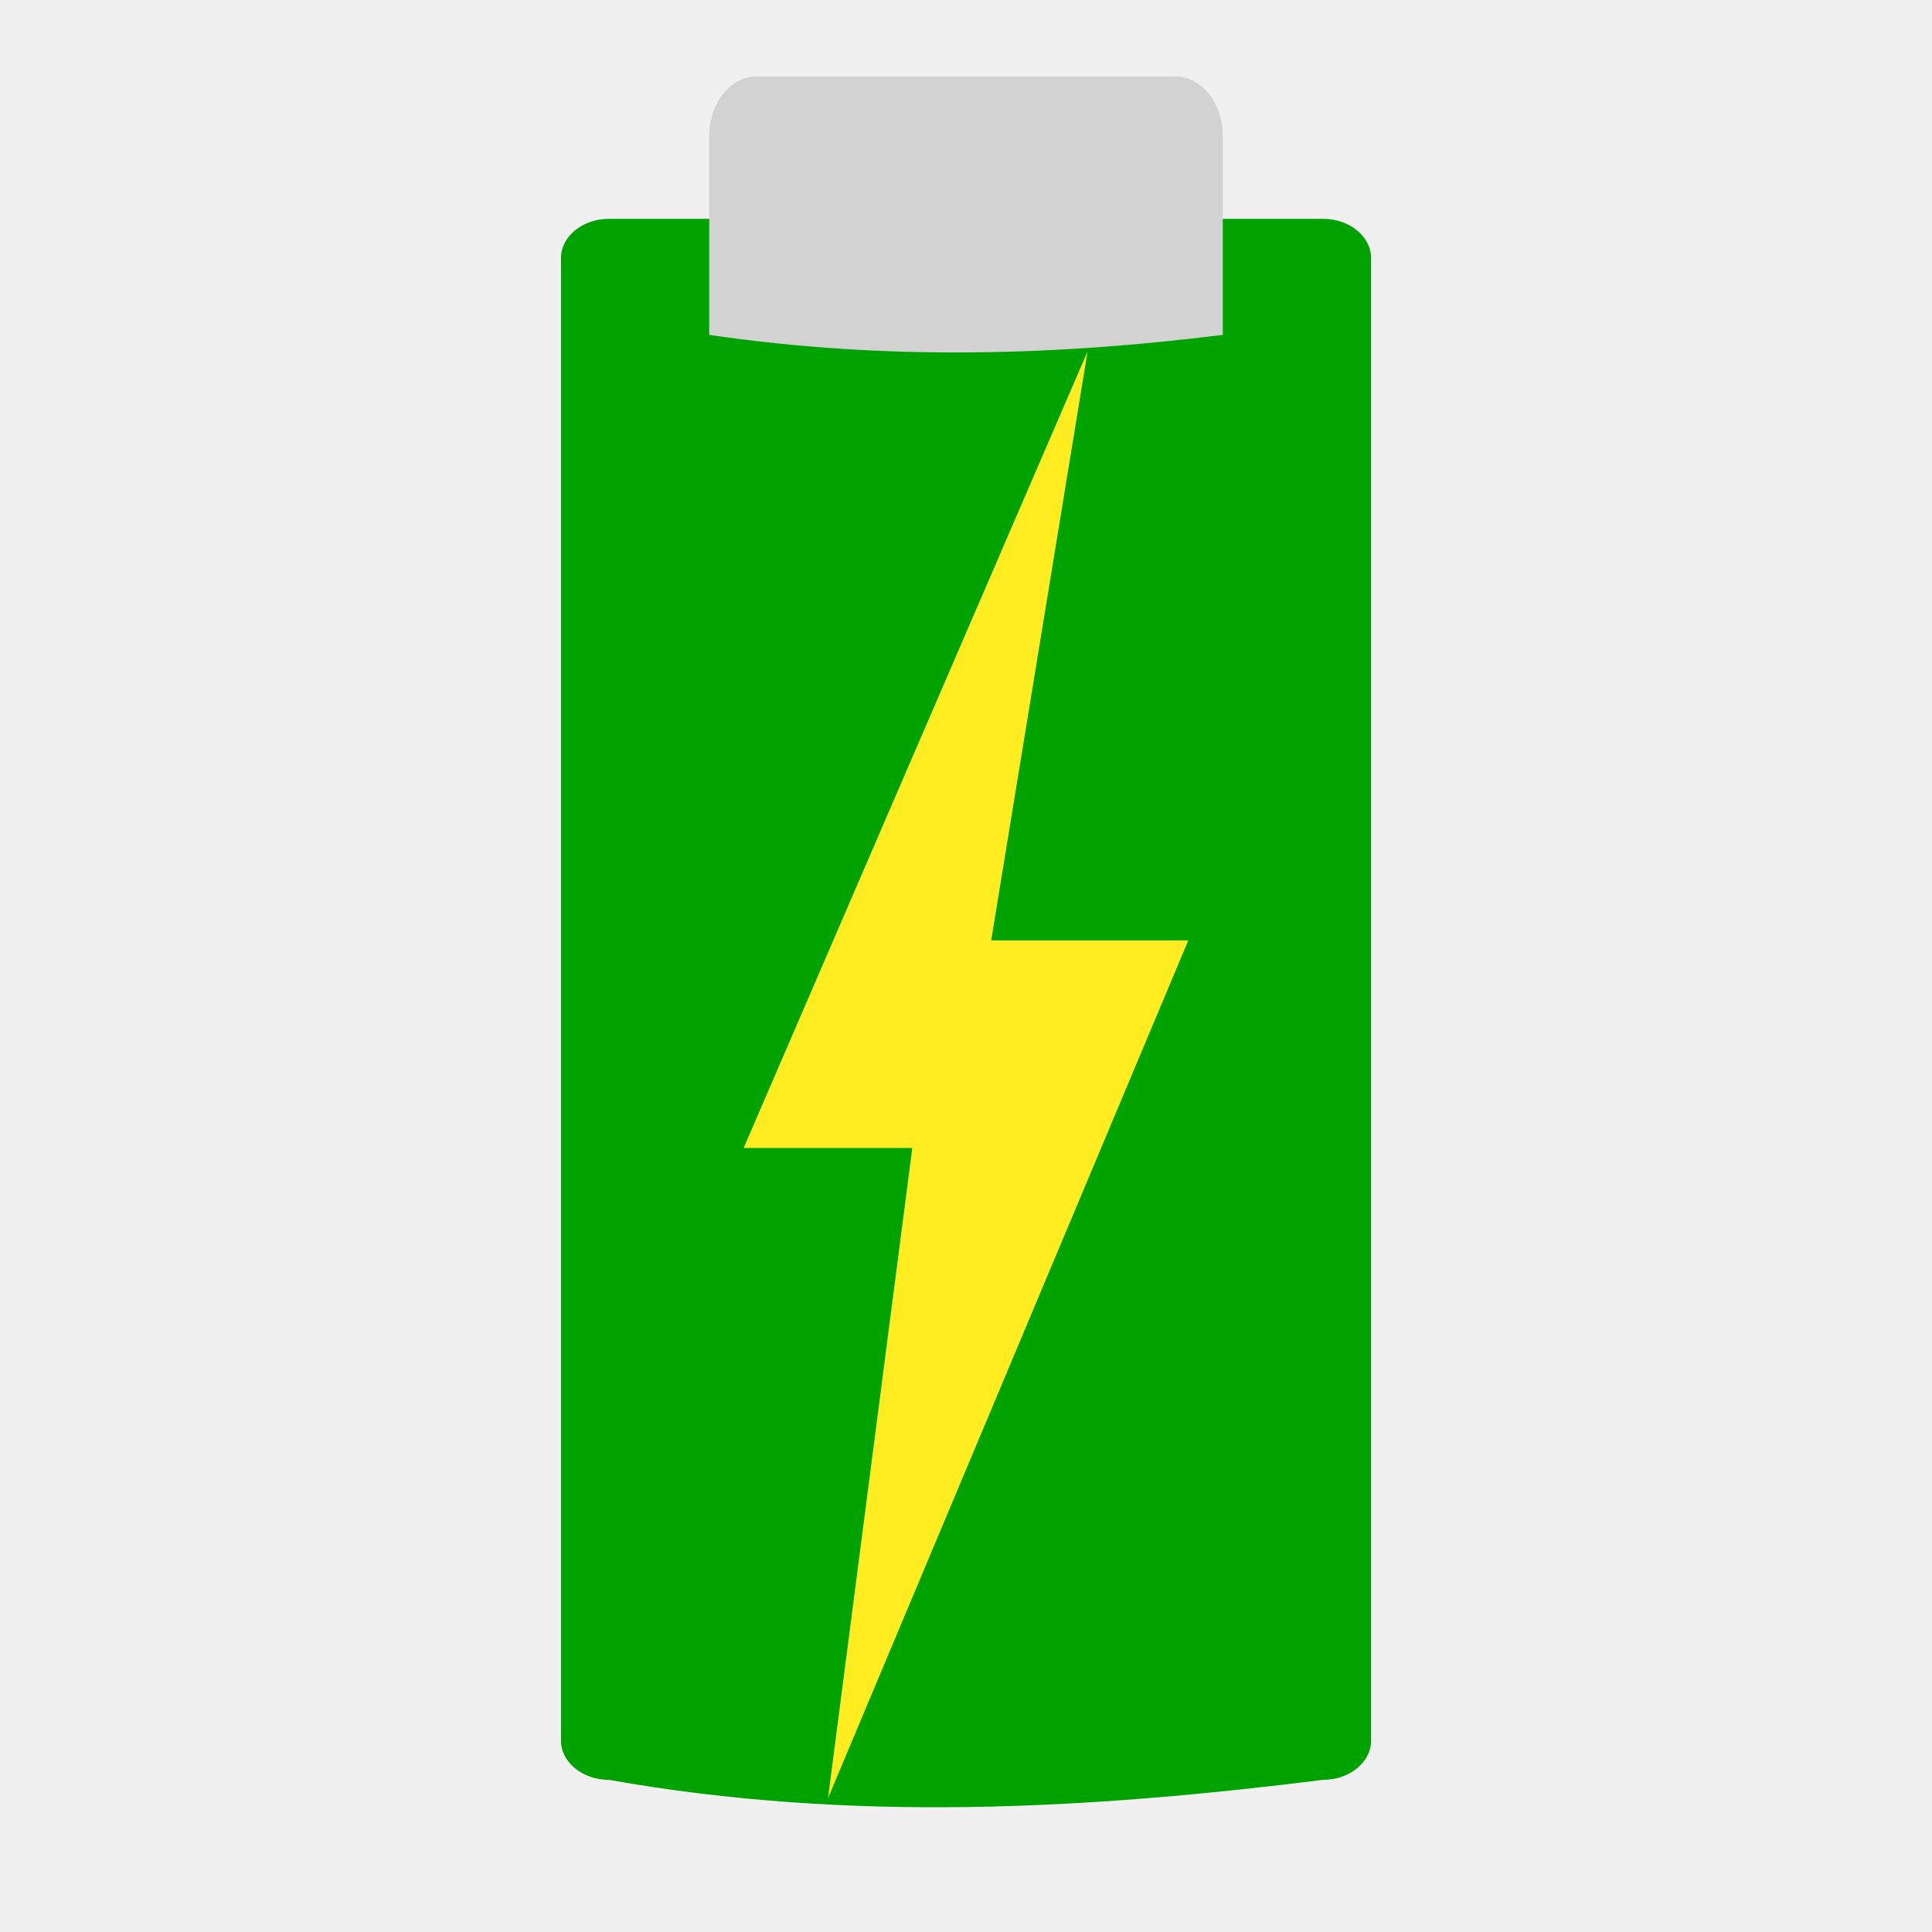
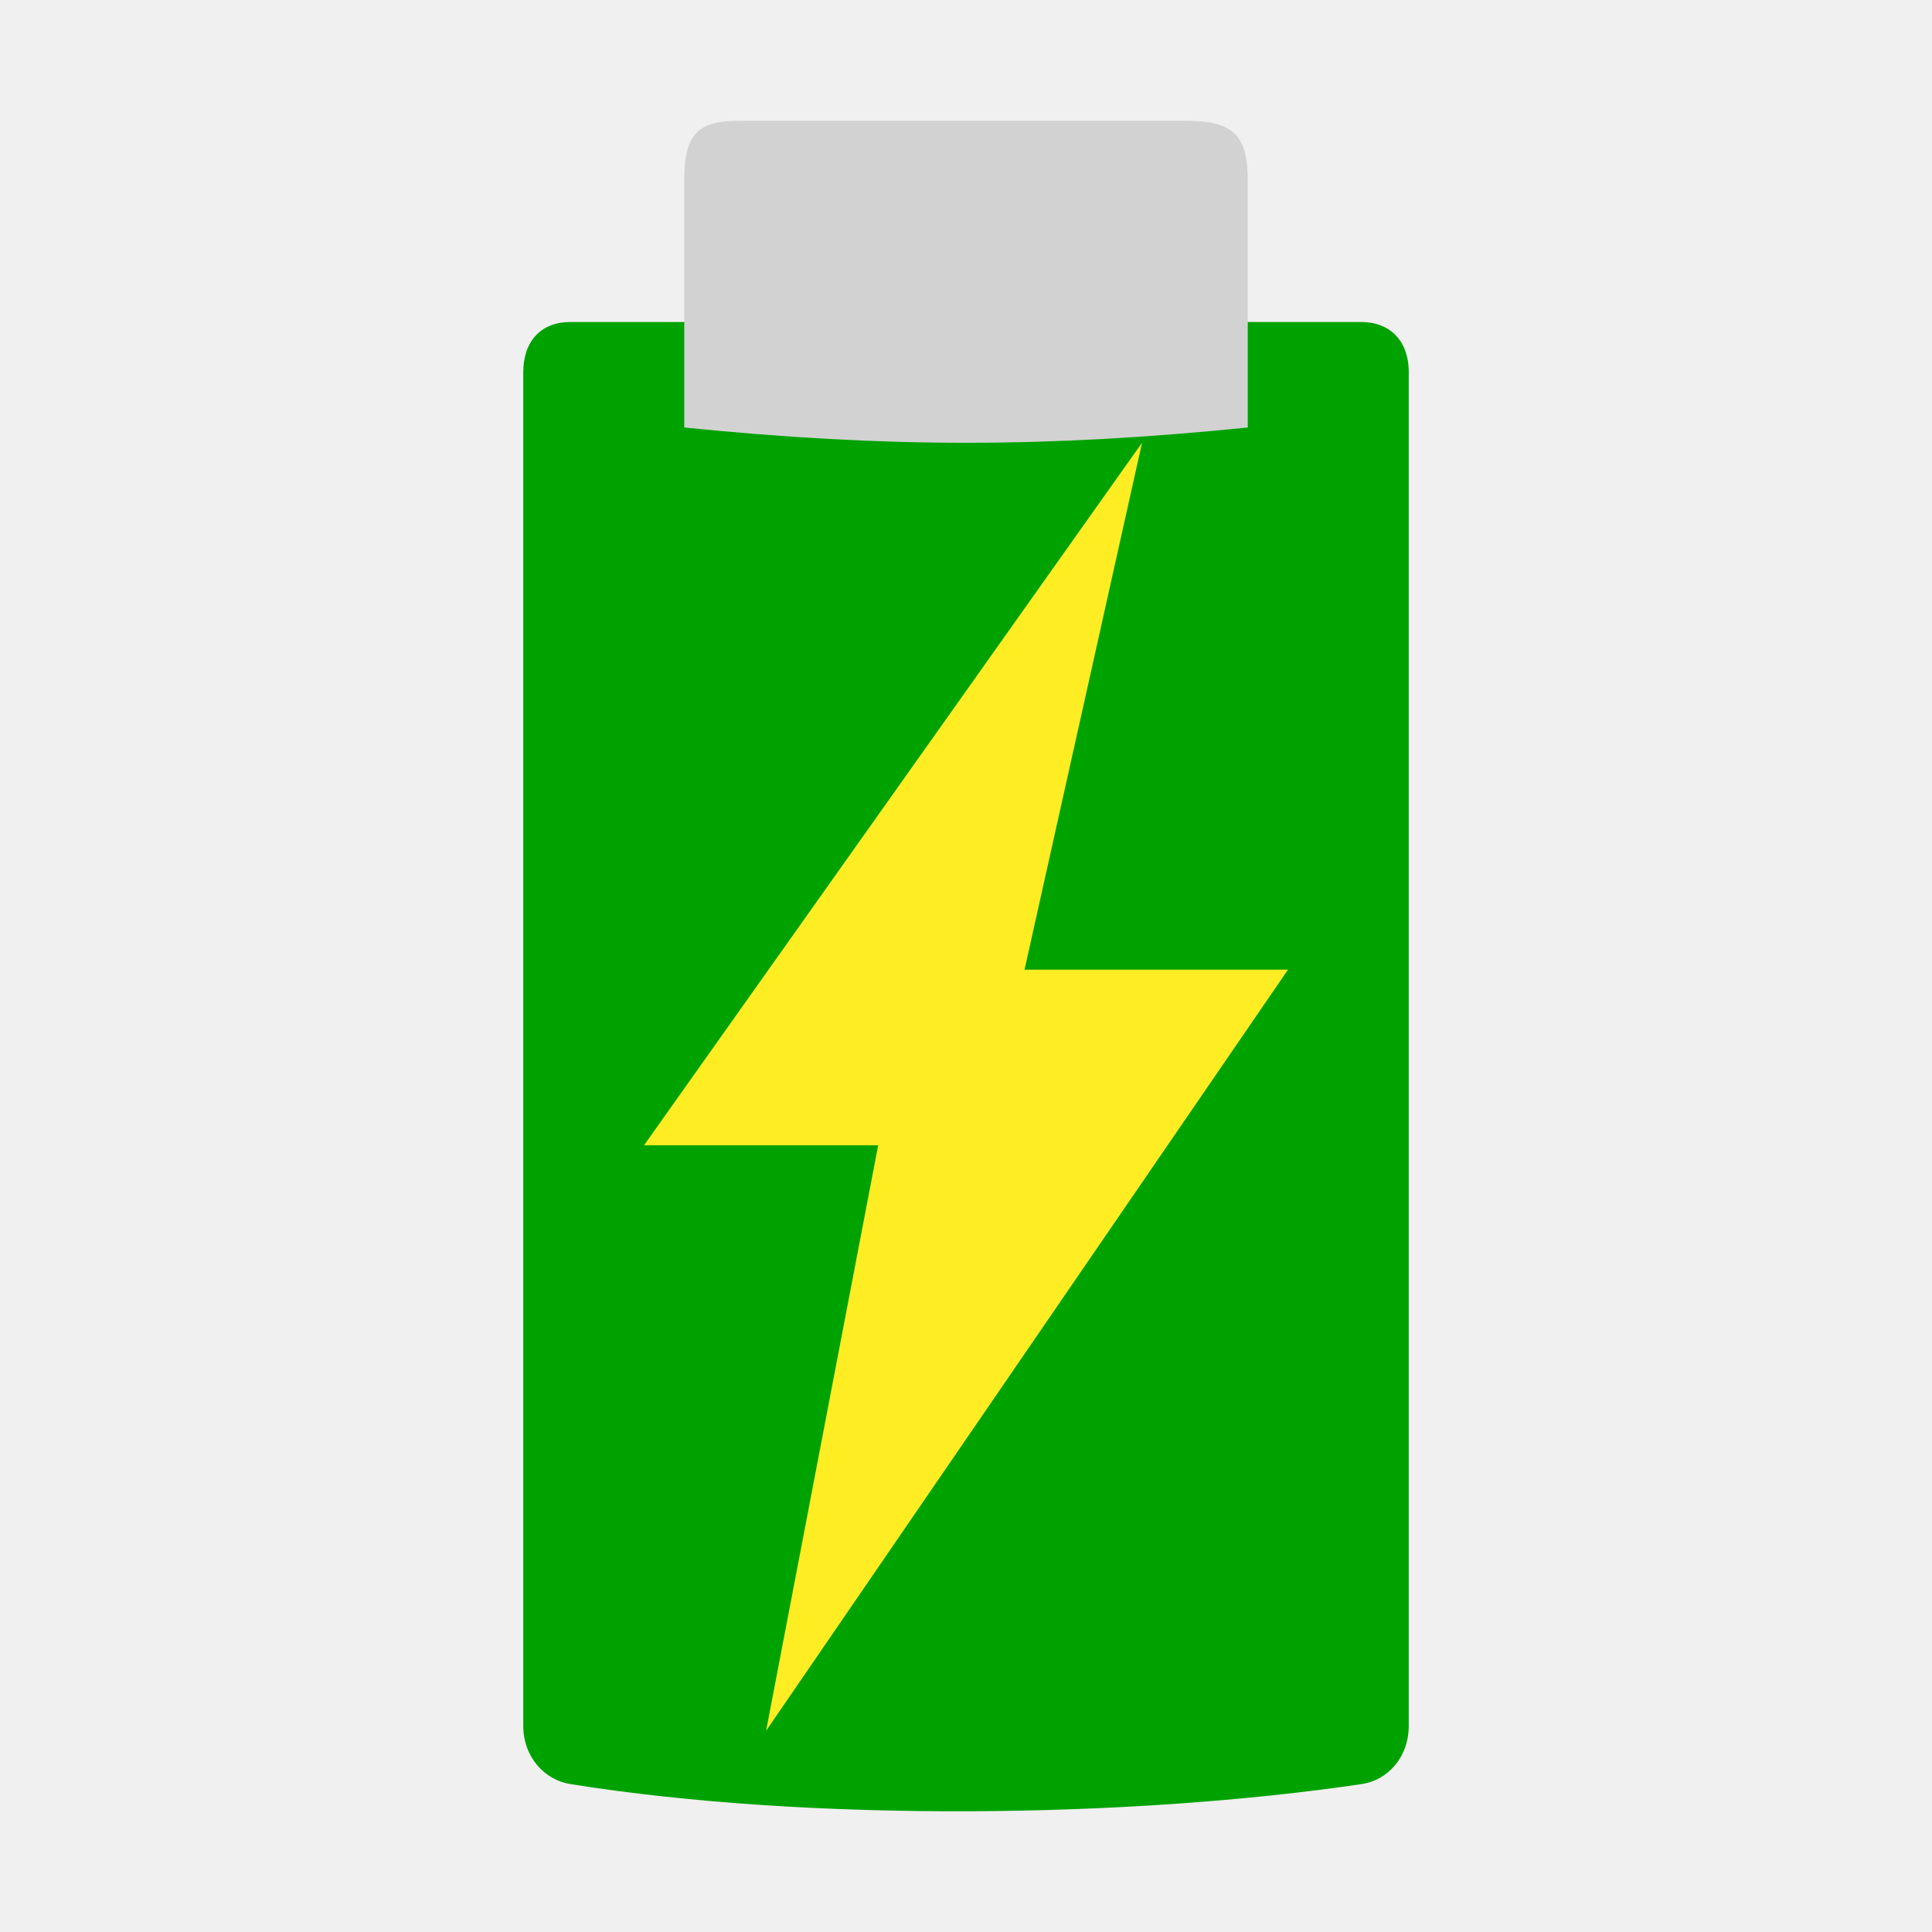
- <svg xmlns="http://www.w3.org/2000/svg" width="48" version="1.0" viewBox="0 0 47.25 43.407" height="48" style="overflow:visible;enable-background:new 0 0 126 115.753">
-   <g style="stroke:none" id="g4">
-     <path style="fill:#00a200" id="path4173" d="m 14.889,3.431 c -0.644,0 -1.169,0.434 -1.169,0.954 v 36.268 c 0,0.519 0.525,0.954 1.169,0.954 5.948,1.057 11.744,0.715 17.473,0 0.644,0 1.169,-0.434 1.169,-0.954 v -36.268 c 4e-06,-0.519 -0.525,-0.954 -1.169,-0.954 h -1.323 -14.827 z " />
-     <path style="fill:#d2d2d2" id="path3485" d="m 18.503,-.051 10.244,0 c 0.642,-6.85e-06 1.158,0.653 1.158,1.463 v 4.857 c -4.023,0.499 -8.162,0.642 -12.56,9e-07 v -4.857 c 2e-06,-0.811 0.517,-1.463 1.158,-1.463 z " />
-     <g style="fill:#fff" id="g8">
-       <g id="g9">
-         <rect width="0.467" x="109.51" y="152.067" height="0" style="opacity:.578" id="rect1327" />
-         <rect width="0.467" x="93.106" y="140.782" height="0" style="opacity:.578" id="rect2482" />
-       </g>
-       <g id="g4155" transform="matrix(0.9365937,0,0,0.9365937,17.66948,2.763855)">
-         <rect width="0.467" x="109.51" y="152.067" height="0" style="opacity:.578" id="rect1327-6" />
-         <rect width="0.467" x="93.106" y="140.782" height="0" style="opacity:.578" id="rect2482-5" />
-       </g>
-     </g>
-     <path style="fill:#ffed21" id="path3425" d="m 26.598,6.676 -2.357,14.401 4.821,0 -8.812,20.98 2.062,-15.903 -4.125,0 8.41,-19.477 z " />
-     <g style="fill:#dcdcdc" id="g4162" transform="matrix(0.9365937,0,0,0.9365937,17.66948,2.763855)">
-       <rect width="0.412" x="82.093" y="241.645" height="0" style="opacity:.578" id="rect1327-9" />
-       <rect width="0.412" x="67.629" y="222.399" height="0" style="opacity:.578" id="rect2482-6" />
+ <svg xmlns="http://www.w3.org/2000/svg" width="48" version="1.1" height="48">
+   <path style="fill:#00a200;stroke-width:.984" id="path3981" d="m 14.17,8 c -0.725,0 -1.17,0.473 -1.17,1.252 v 33.621 c 0,0.785 0.533,1.35 1.17,1.452 5.971,0.955 13.943,0.846 19.66,0 0.638,-0.094 1.17,-0.654 1.17,-1.452 v -33.621 c 0,-0.842 -0.525,-1.252 -1.17,-1.252 Z " />
+   <path style="fill:#d2d2d2;stroke-width:1.008" id="path3485" d="m 29.443,3 c 1.199,4.2e-06 1.557,0.352 1.557,1.482 l 0,6.139 c -4.994,0.506 -9.005,0.506 -14,0 v -6.139 c 0,-1.141 0.322,-1.481 1.361,-1.481 Z " />
+   <g style="fill:#fff">
+     <rect width="0.467" x="109.985" y="154.79" height="0" style="opacity:.578" id="rect1327" />
+     <rect width="0.467" x="93.581" y="143.505" height="0" style="opacity:.578" id="rect2482" />
+     <g style="stroke-width:1.016">
+       <rect width="0.474" x="71.212" y="142.431" height="0" style="opacity:.578" id="rect1327-7" />
+       <rect width="0.474" x="54.548" y="130.967" height="0" style="opacity:.578" id="rect2482-5" />
    </g>
  </g>
+   <path style="fill:#ffed23;stroke-width:1.08" id="path3425" d="m 28.374,11 -2.92,13.091 H 32 L 19.034,43 21.818,28.455 H 16 Z" />
+   <g style="stroke-width:1.016;fill:#dcdcdc">
+     <rect width="0.418" x="43.36" y="233.431" height="0" style="opacity:.578" id="rect1327-9" />
+     <rect width="0.418" x="28.666" y="213.88" height="0" style="opacity:.578" id="rect2482-6" />
+   </g>
</svg>
